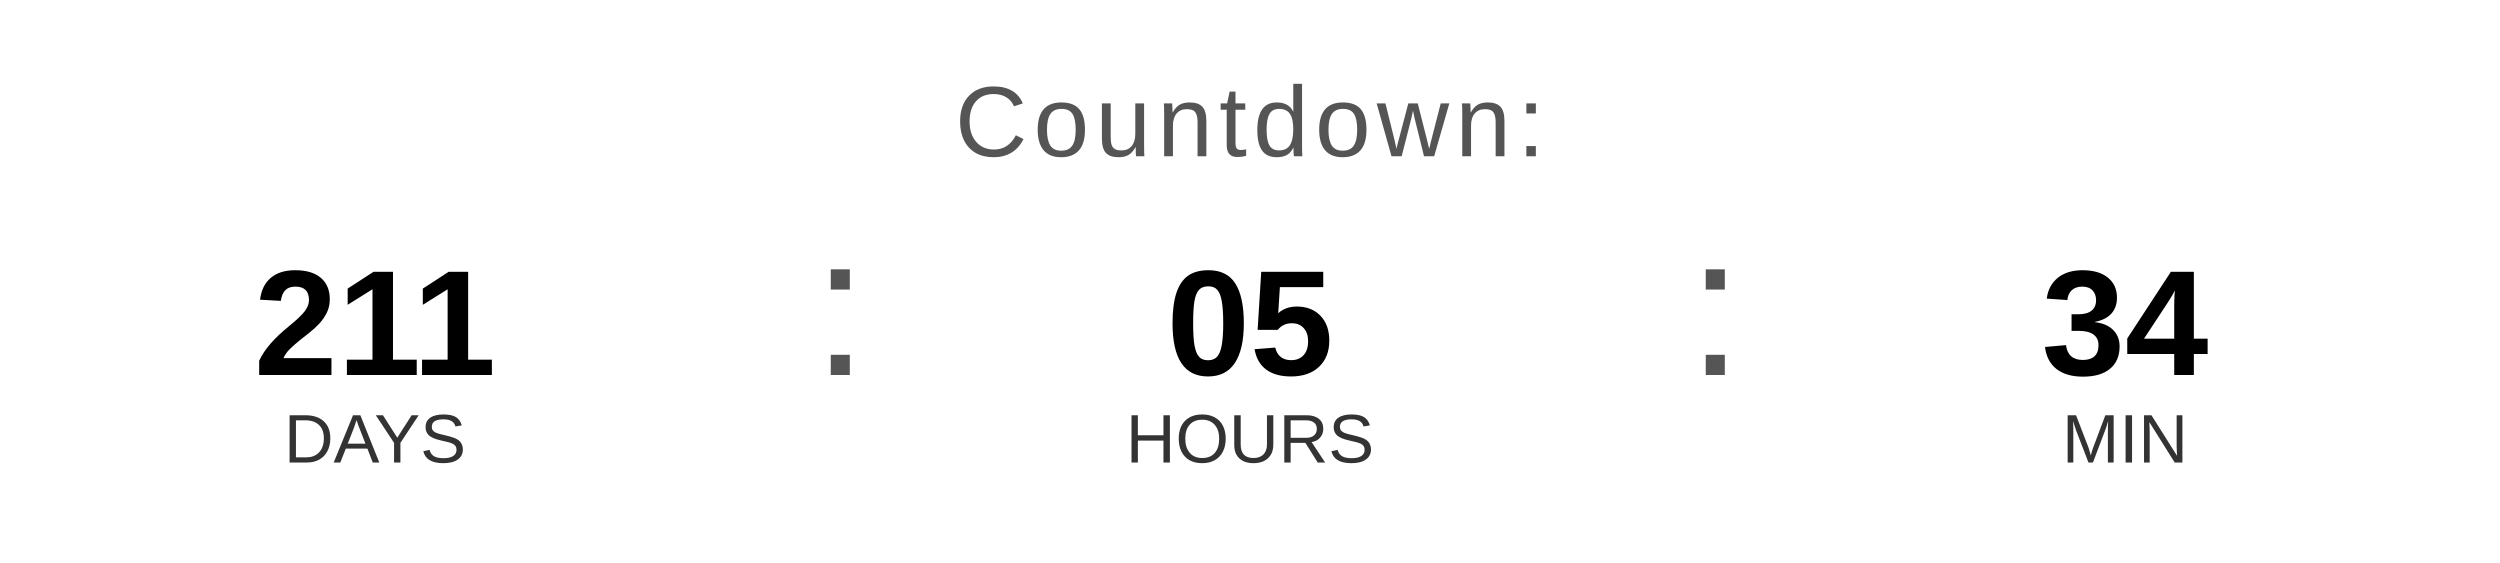
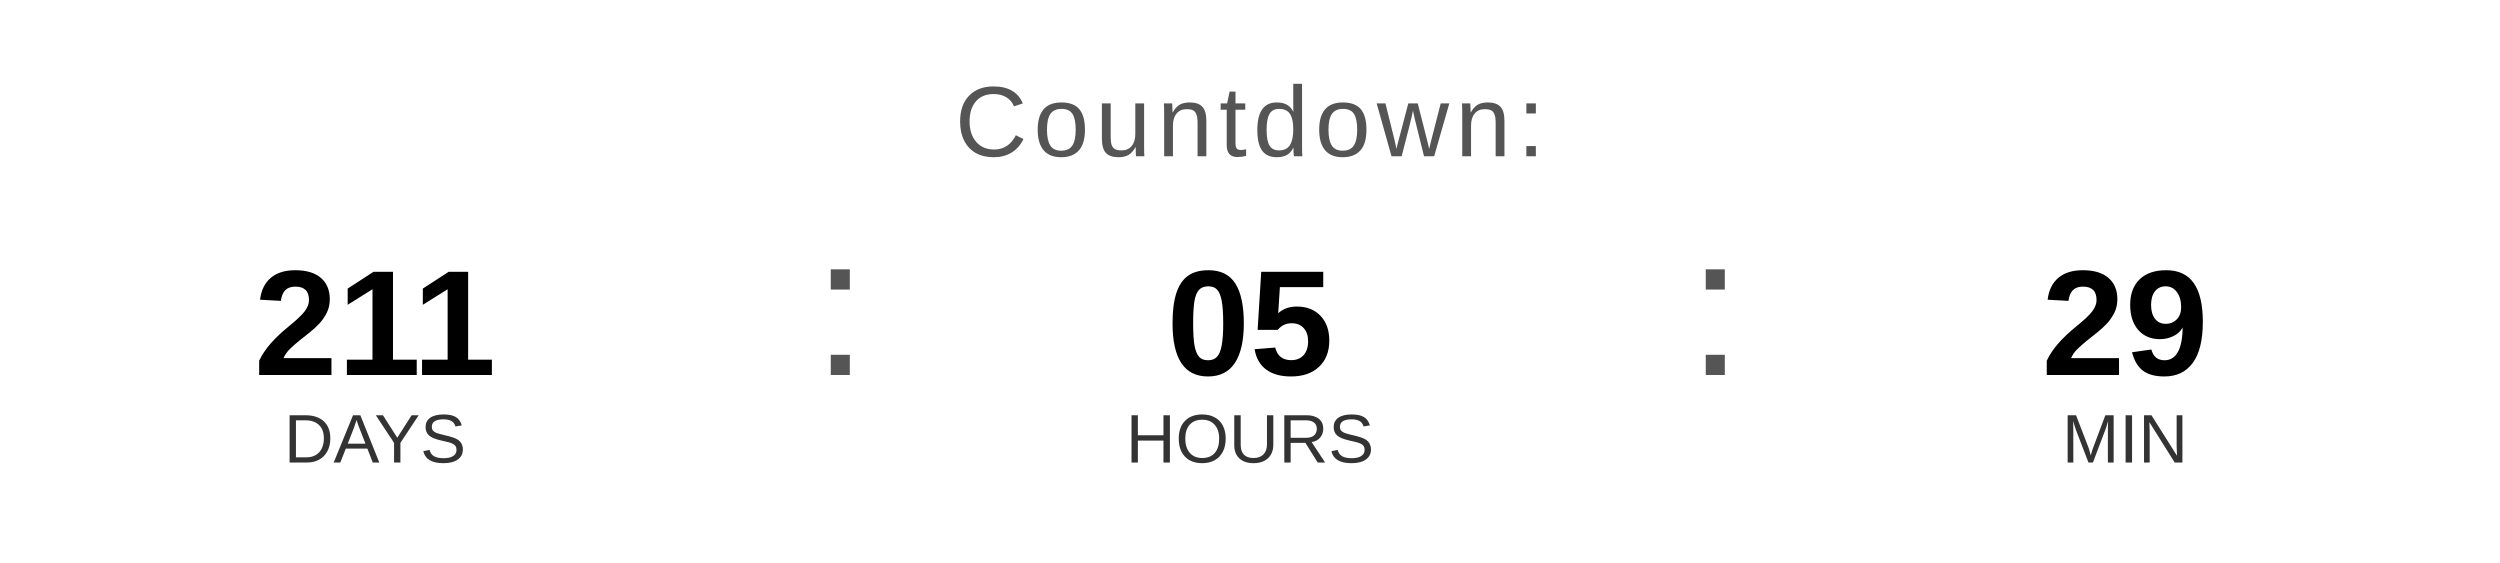
<svg xmlns="http://www.w3.org/2000/svg" width="400" height="90" viewBox="0 0 400 90">
  <text x="200" y="25" font-family="Arial, Helvetica, sans-serif" font-size="16" fill="#555555" text-anchor="middle" letter-spacing="1">
    Countdown:
  </text>
  <text x="60" y="60" font-family="Arial, Helvetica, sans-serif" font-size="24" font-weight="bold" fill="#000000" text-anchor="middle">211</text>
  <text x="60" y="74" font-family="Arial, Helvetica, sans-serif" font-size="11" fill="#333333" text-anchor="middle">DAYS</text>
  <text x="130" y="60" font-family="Arial, sans-serif" font-size="32" fill="#555555">:</text>
  <text x="200" y="60" font-family="Arial, Helvetica, sans-serif" font-size="24" font-weight="bold" fill="#000000" text-anchor="middle">05</text>
  <text x="200" y="74" font-family="Arial, Helvetica, sans-serif" font-size="11" fill="#333333" text-anchor="middle">HOURS</text>
  <text x="270" y="60" font-family="Arial, sans-serif" font-size="32" fill="#555555">:</text>
-   <text x="340" y="60" font-family="Arial, Helvetica, sans-serif" font-size="24" font-weight="bold" fill="#000000" text-anchor="middle">34</text>
+   <text x="340" y="60" font-family="Arial, Helvetica, sans-serif" font-size="24" font-weight="bold" fill="#000000" text-anchor="middle">29</text>
  <text x="340" y="74" font-family="Arial, Helvetica, sans-serif" font-size="11" fill="#333333" text-anchor="middle">MIN</text>
</svg>
